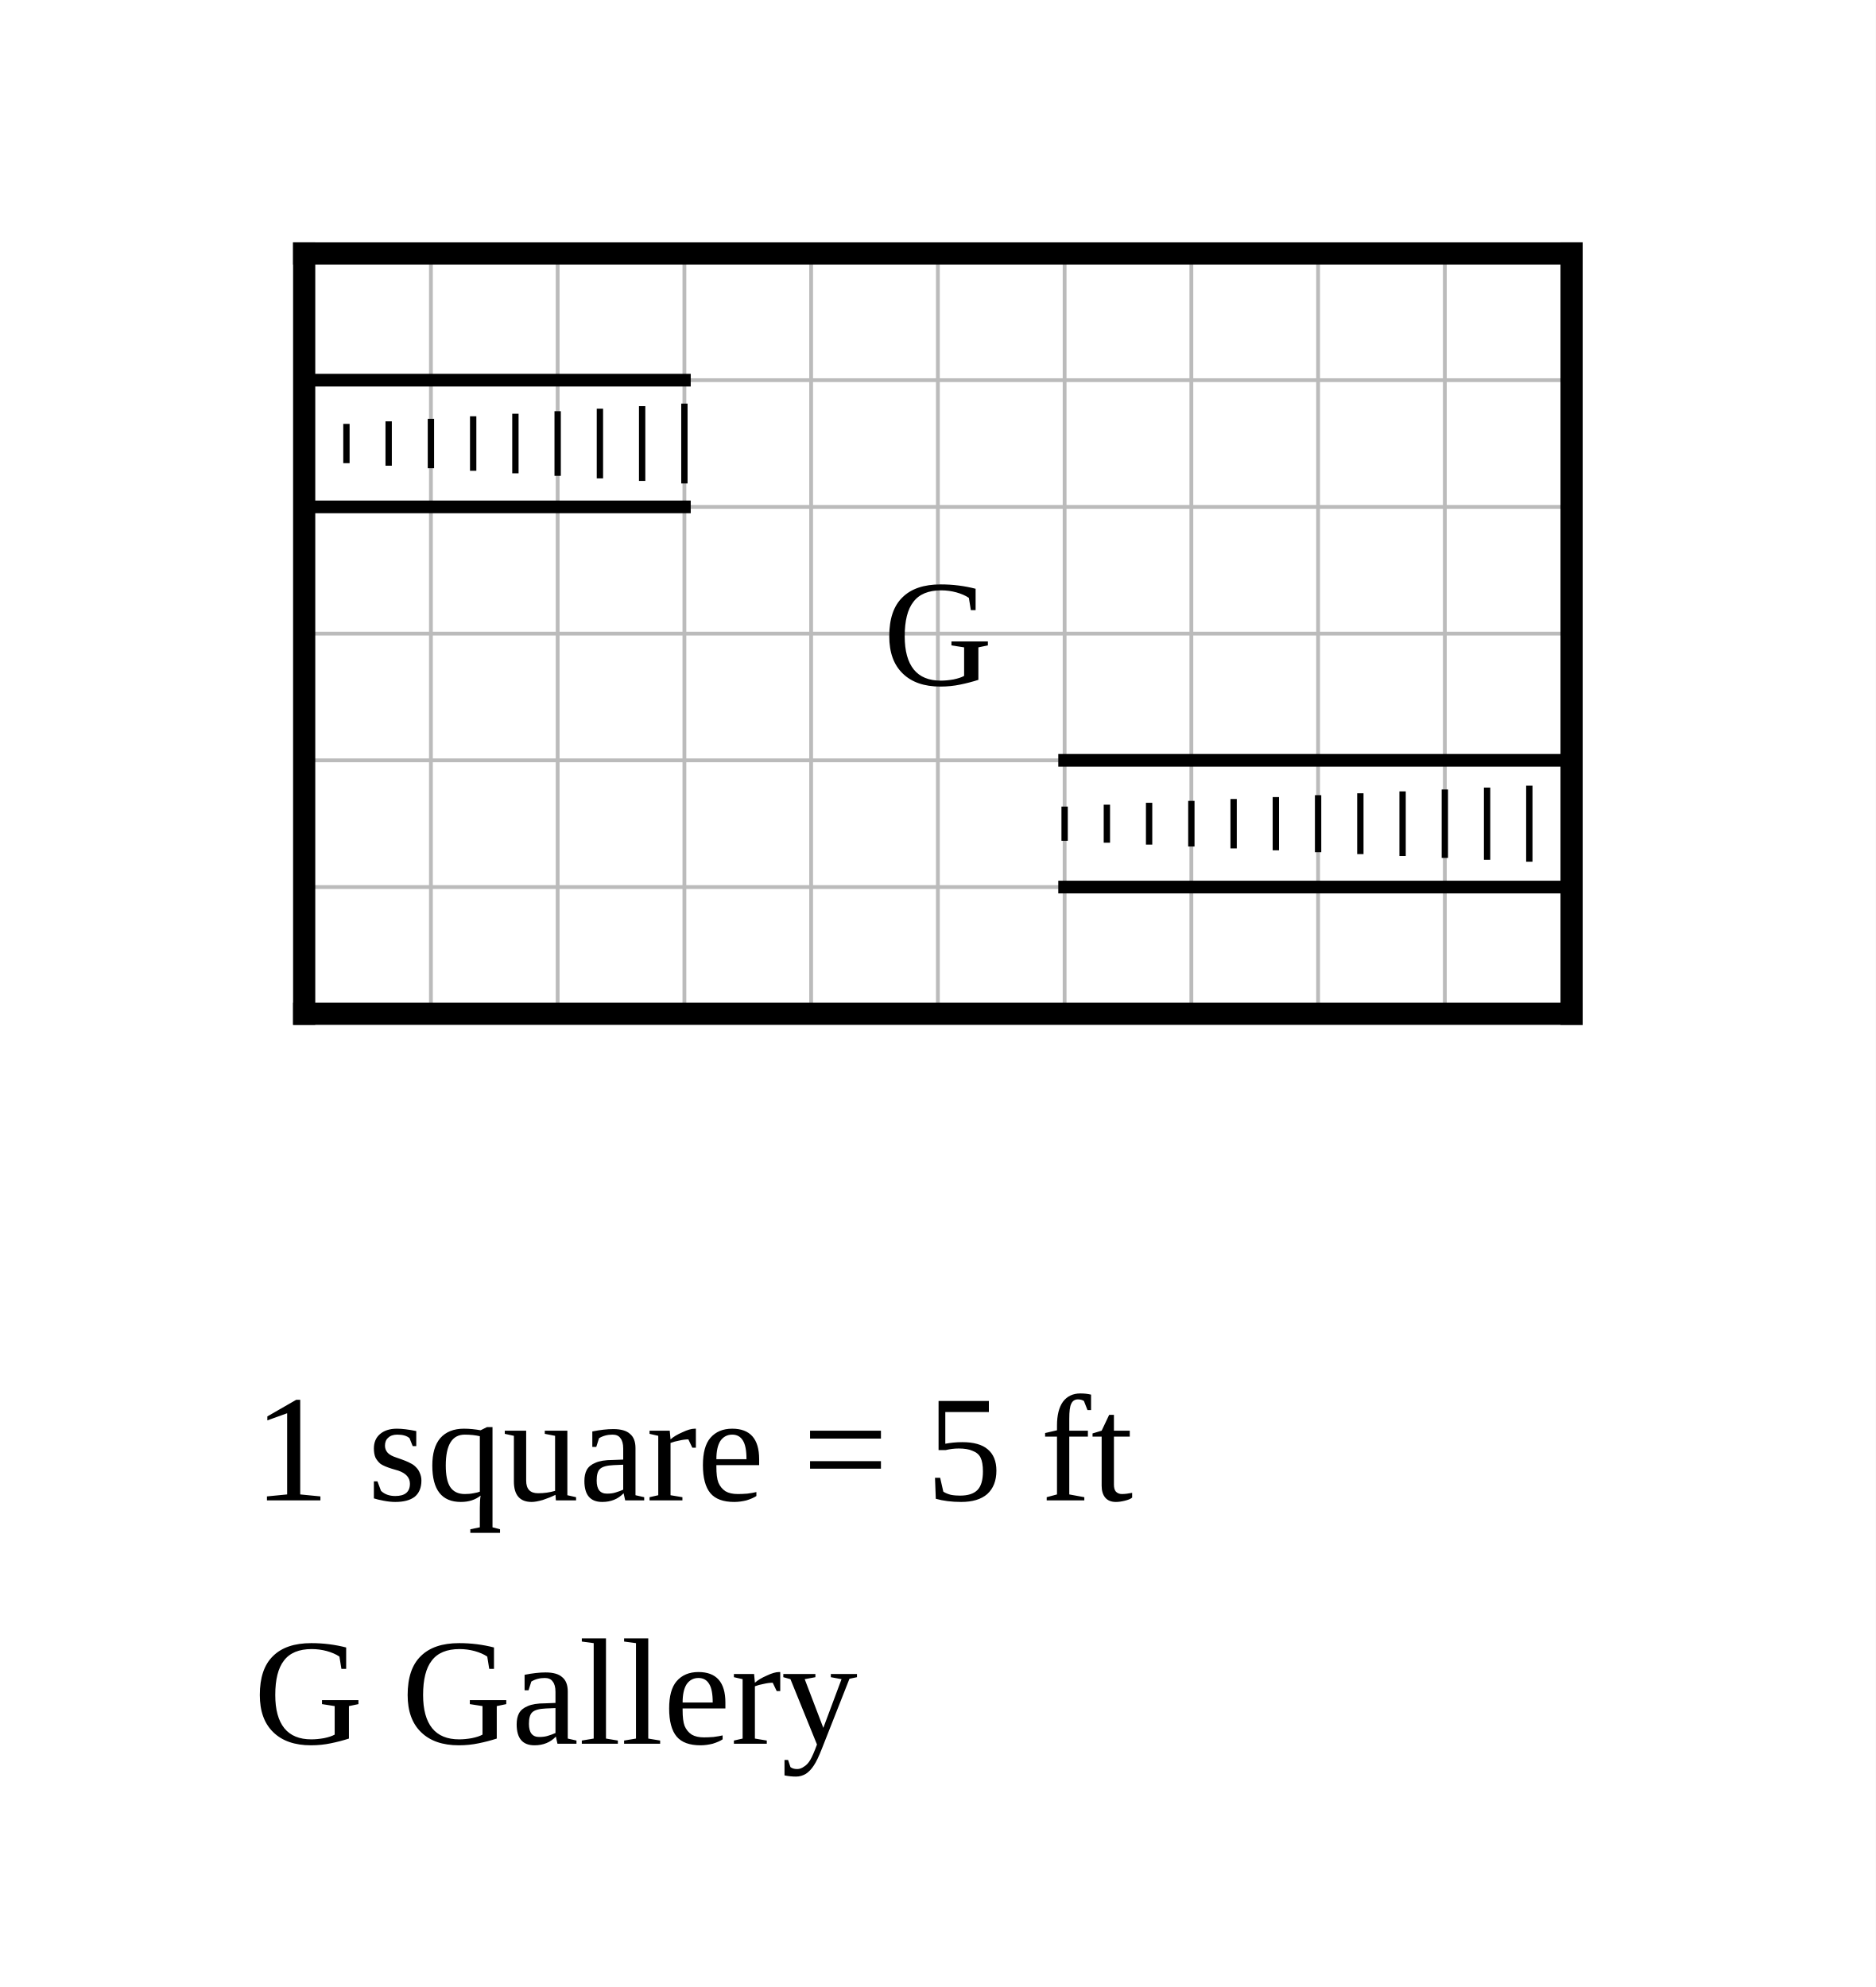
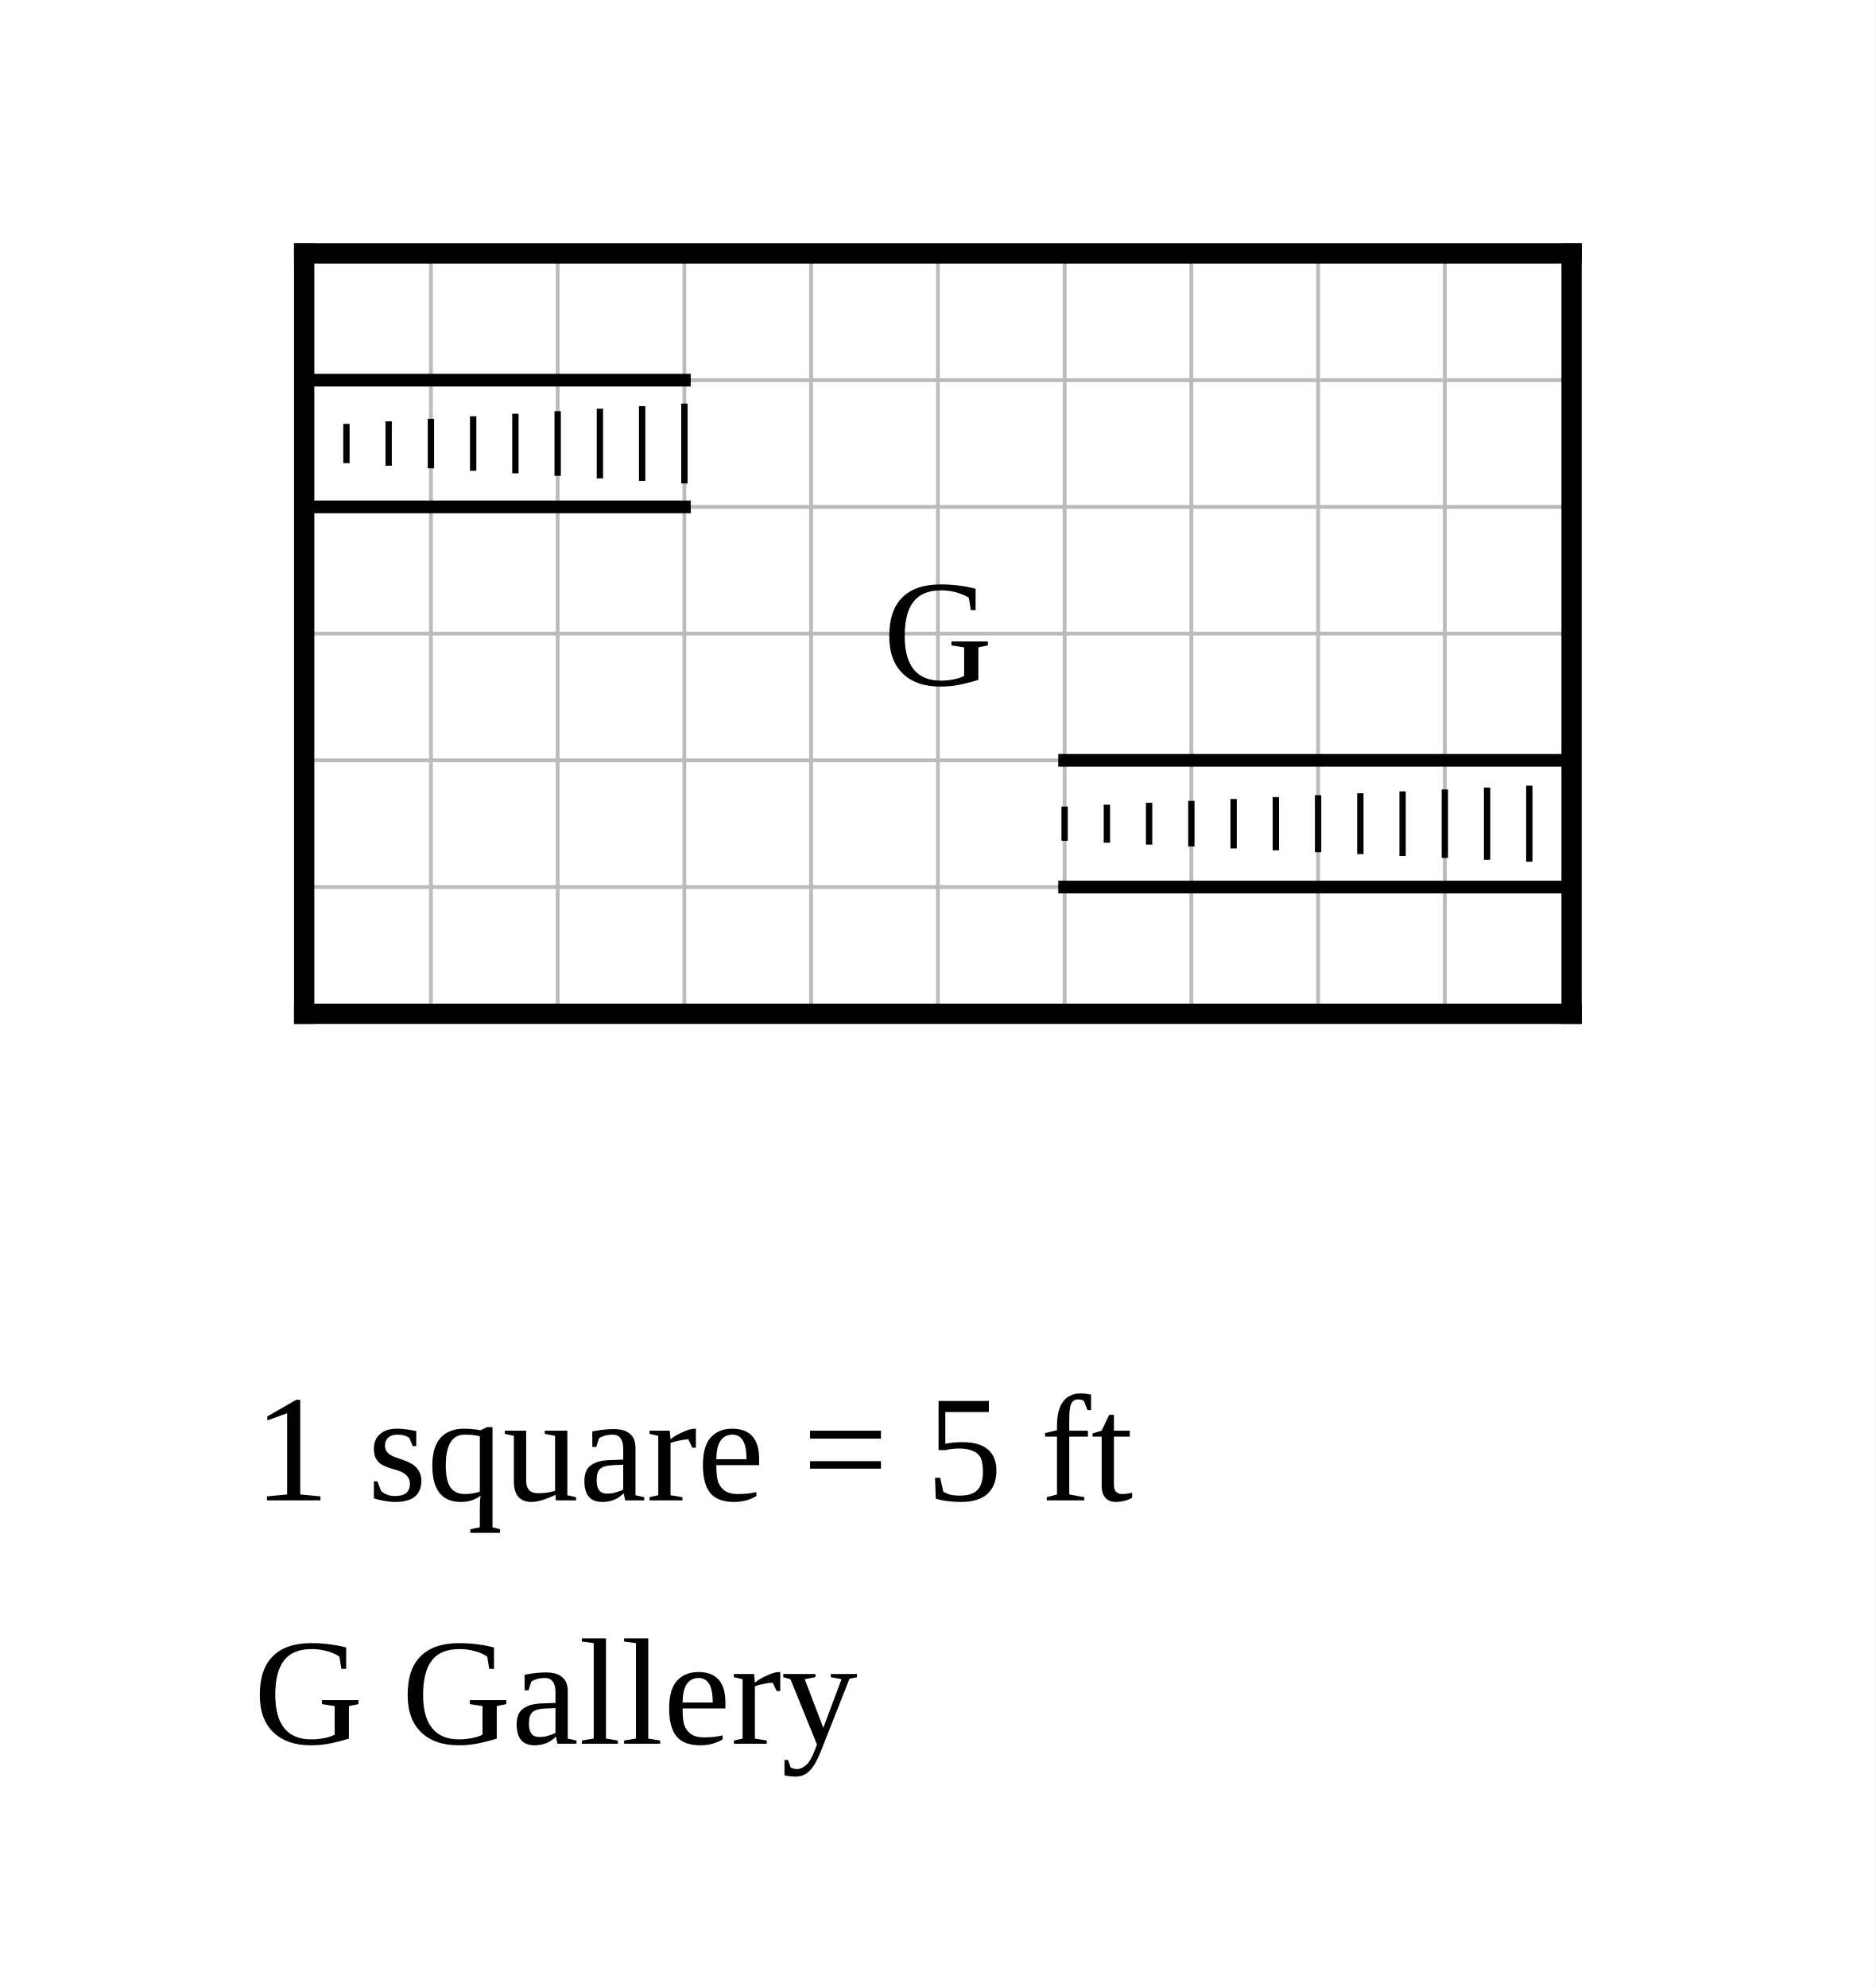
<svg xmlns="http://www.w3.org/2000/svg" width="740" height="784" viewBox="-12 -10 74 78.4">
  <rect x="-12" y="-10" width="74" height="78.4" fill="white" />
  <g stroke="#bbb" stroke-width="0.15">
    <line x1="0" y1="0" x2="0" y2="30" />
    <line x1="5" y1="0" x2="5" y2="30" />
    <line x1="10" y1="0" x2="10" y2="30" />
    <line x1="15" y1="0" x2="15" y2="30" />
    <line x1="20" y1="0" x2="20" y2="30" />
    <line x1="25" y1="0" x2="25" y2="30" />
    <line x1="30" y1="0" x2="30" y2="30" />
    <line x1="35" y1="0" x2="35" y2="30" />
    <line x1="40" y1="0" x2="40" y2="30" />
    <line x1="45" y1="0" x2="45" y2="30" />
    <line x1="50" y1="0" x2="50" y2="30" />
    <line x1="0" y1="0" x2="50" y2="0" />
    <line x1="0" y1="5" x2="50" y2="5" />
    <line x1="0" y1="10" x2="50" y2="10" />
    <line x1="0" y1="15" x2="50" y2="15" />
    <line x1="0" y1="20" x2="50" y2="20" />
    <line x1="0" y1="25" x2="50" y2="25" />
    <line x1="0" y1="30" x2="50" y2="30" />
  </g>
-   <line class="wall exterior" x1="0" y1="0" x2="0" y2="30" stroke="black" stroke-width="0.875" stroke-linecap="square" />
-   <line class="wall exterior" x1="0" y1="0" x2="50" y2="0" stroke="black" stroke-width="0.875" stroke-linecap="square" />
-   <line class="wall exterior" x1="0" y1="30" x2="50" y2="30" stroke="black" stroke-width="0.875" stroke-linecap="square" />
-   <line class="wall exterior" x1="50" y1="0" x2="50" y2="30" stroke="black" stroke-width="0.875" stroke-linecap="square" />
+   <line class="wall exterior" x1="0" y1="0" x2="0" y2="30" stroke="black" stroke-width="0.8" stroke-linecap="square" />
+   <line class="wall exterior" x1="0" y1="0" x2="50" y2="0" stroke="black" stroke-width="0.8" stroke-linecap="square" />
+   <line class="wall exterior" x1="0" y1="30" x2="50" y2="30" stroke="black" stroke-width="0.8" stroke-linecap="square" />
+   <line class="wall exterior" x1="50" y1="0" x2="50" y2="30" stroke="black" stroke-width="0.8" stroke-linecap="square" />
  <text data-room="gallery" x="25" y="15" text-anchor="middle" dominant-baseline="central" font-size="6">G</text>
  <g class="stairs" data-room="gallery">
    <line x1="0" y1="5" x2="15" y2="5" stroke="black" stroke-width="0.5" stroke-linecap="square" />
    <line x1="0" y1="10" x2="15" y2="10" stroke="black" stroke-width="0.5" stroke-linecap="square" />
    <line x1="0" y1="5" x2="0" y2="10" stroke="black" stroke-width="0.5" stroke-linecap="square" />
    <line x1="1.667" y1="6.725" x2="1.667" y2="8.275" stroke="black" stroke-width="0.25" />
    <line x1="3.333" y1="6.625" x2="3.333" y2="8.375" stroke="black" stroke-width="0.25" />
    <line x1="5" y1="6.525" x2="5" y2="8.475" stroke="black" stroke-width="0.25" />
    <line x1="6.667" y1="6.425" x2="6.667" y2="8.575" stroke="black" stroke-width="0.25" />
    <line x1="8.333" y1="6.325" x2="8.333" y2="8.675" stroke="black" stroke-width="0.25" />
    <line x1="10" y1="6.225" x2="10" y2="8.775" stroke="black" stroke-width="0.25" />
    <line x1="11.667" y1="6.125" x2="11.667" y2="8.875" stroke="black" stroke-width="0.25" />
    <line x1="13.333" y1="6.025" x2="13.333" y2="8.975" stroke="black" stroke-width="0.25" />
    <line x1="15" y1="5.925" x2="15" y2="9.075" stroke="black" stroke-width="0.25" />
  </g>
  <g class="stairs" data-room="gallery">
    <line x1="30" y1="20" x2="50" y2="20" stroke="black" stroke-width="0.5" stroke-linecap="square" />
    <line x1="30" y1="25" x2="50" y2="25" stroke="black" stroke-width="0.5" stroke-linecap="square" />
    <line x1="50" y1="20" x2="50" y2="25" stroke="black" stroke-width="0.5" stroke-linecap="square" />
    <line x1="30" y1="21.825" x2="30" y2="23.175" stroke="black" stroke-width="0.25" />
    <line x1="31.667" y1="21.75" x2="31.667" y2="23.25" stroke="black" stroke-width="0.25" />
    <line x1="33.333" y1="21.675" x2="33.333" y2="23.325" stroke="black" stroke-width="0.25" />
    <line x1="35" y1="21.6" x2="35" y2="23.4" stroke="black" stroke-width="0.25" />
    <line x1="36.667" y1="21.525" x2="36.667" y2="23.475" stroke="black" stroke-width="0.25" />
    <line x1="38.333" y1="21.45" x2="38.333" y2="23.55" stroke="black" stroke-width="0.25" />
    <line x1="40" y1="21.375" x2="40" y2="23.625" stroke="black" stroke-width="0.25" />
    <line x1="41.667" y1="21.3" x2="41.667" y2="23.7" stroke="black" stroke-width="0.25" />
    <line x1="43.333" y1="21.225" x2="43.333" y2="23.775" stroke="black" stroke-width="0.25" />
    <line x1="45" y1="21.15" x2="45" y2="23.85" stroke="black" stroke-width="0.25" />
    <line x1="46.667" y1="21.075" x2="46.667" y2="23.925" stroke="black" stroke-width="0.25" />
    <line x1="48.333" y1="21" x2="48.333" y2="24" stroke="black" stroke-width="0.25" />
  </g>
  <text class="scale" x="-2" y="49.2" font-size="6">1 square = 5 ft</text>
  <text class="key" x="-2" y="58.8" font-size="6">G  Gallery</text>
</svg>
